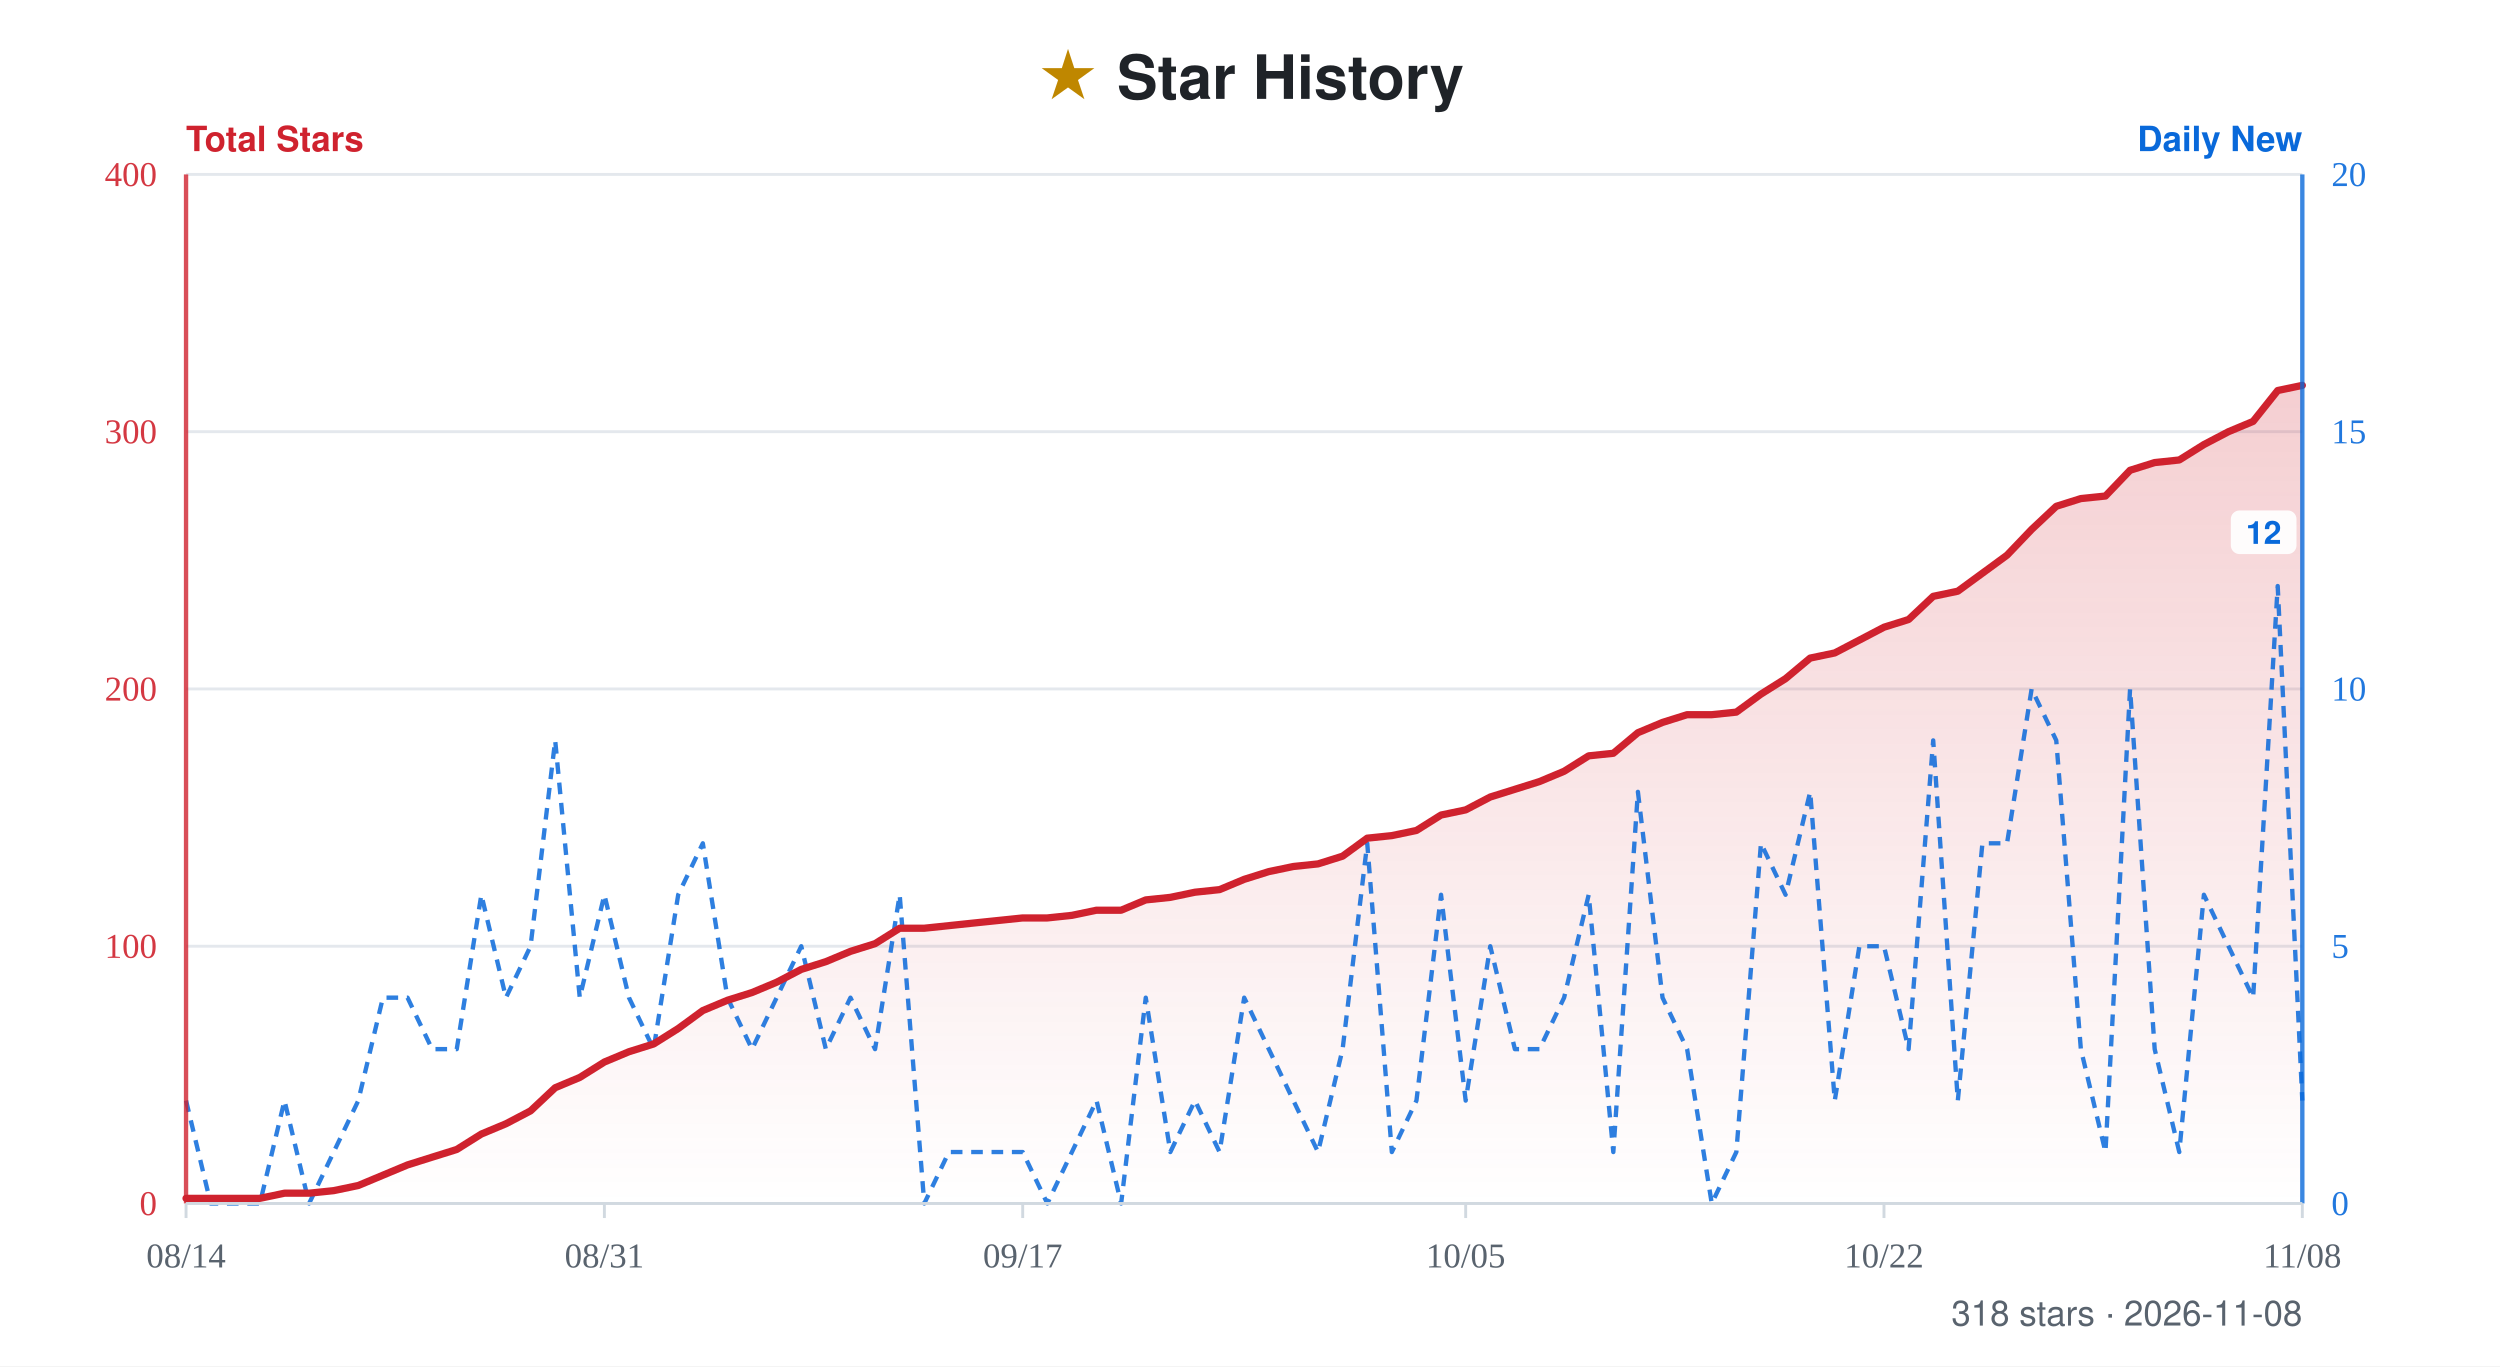
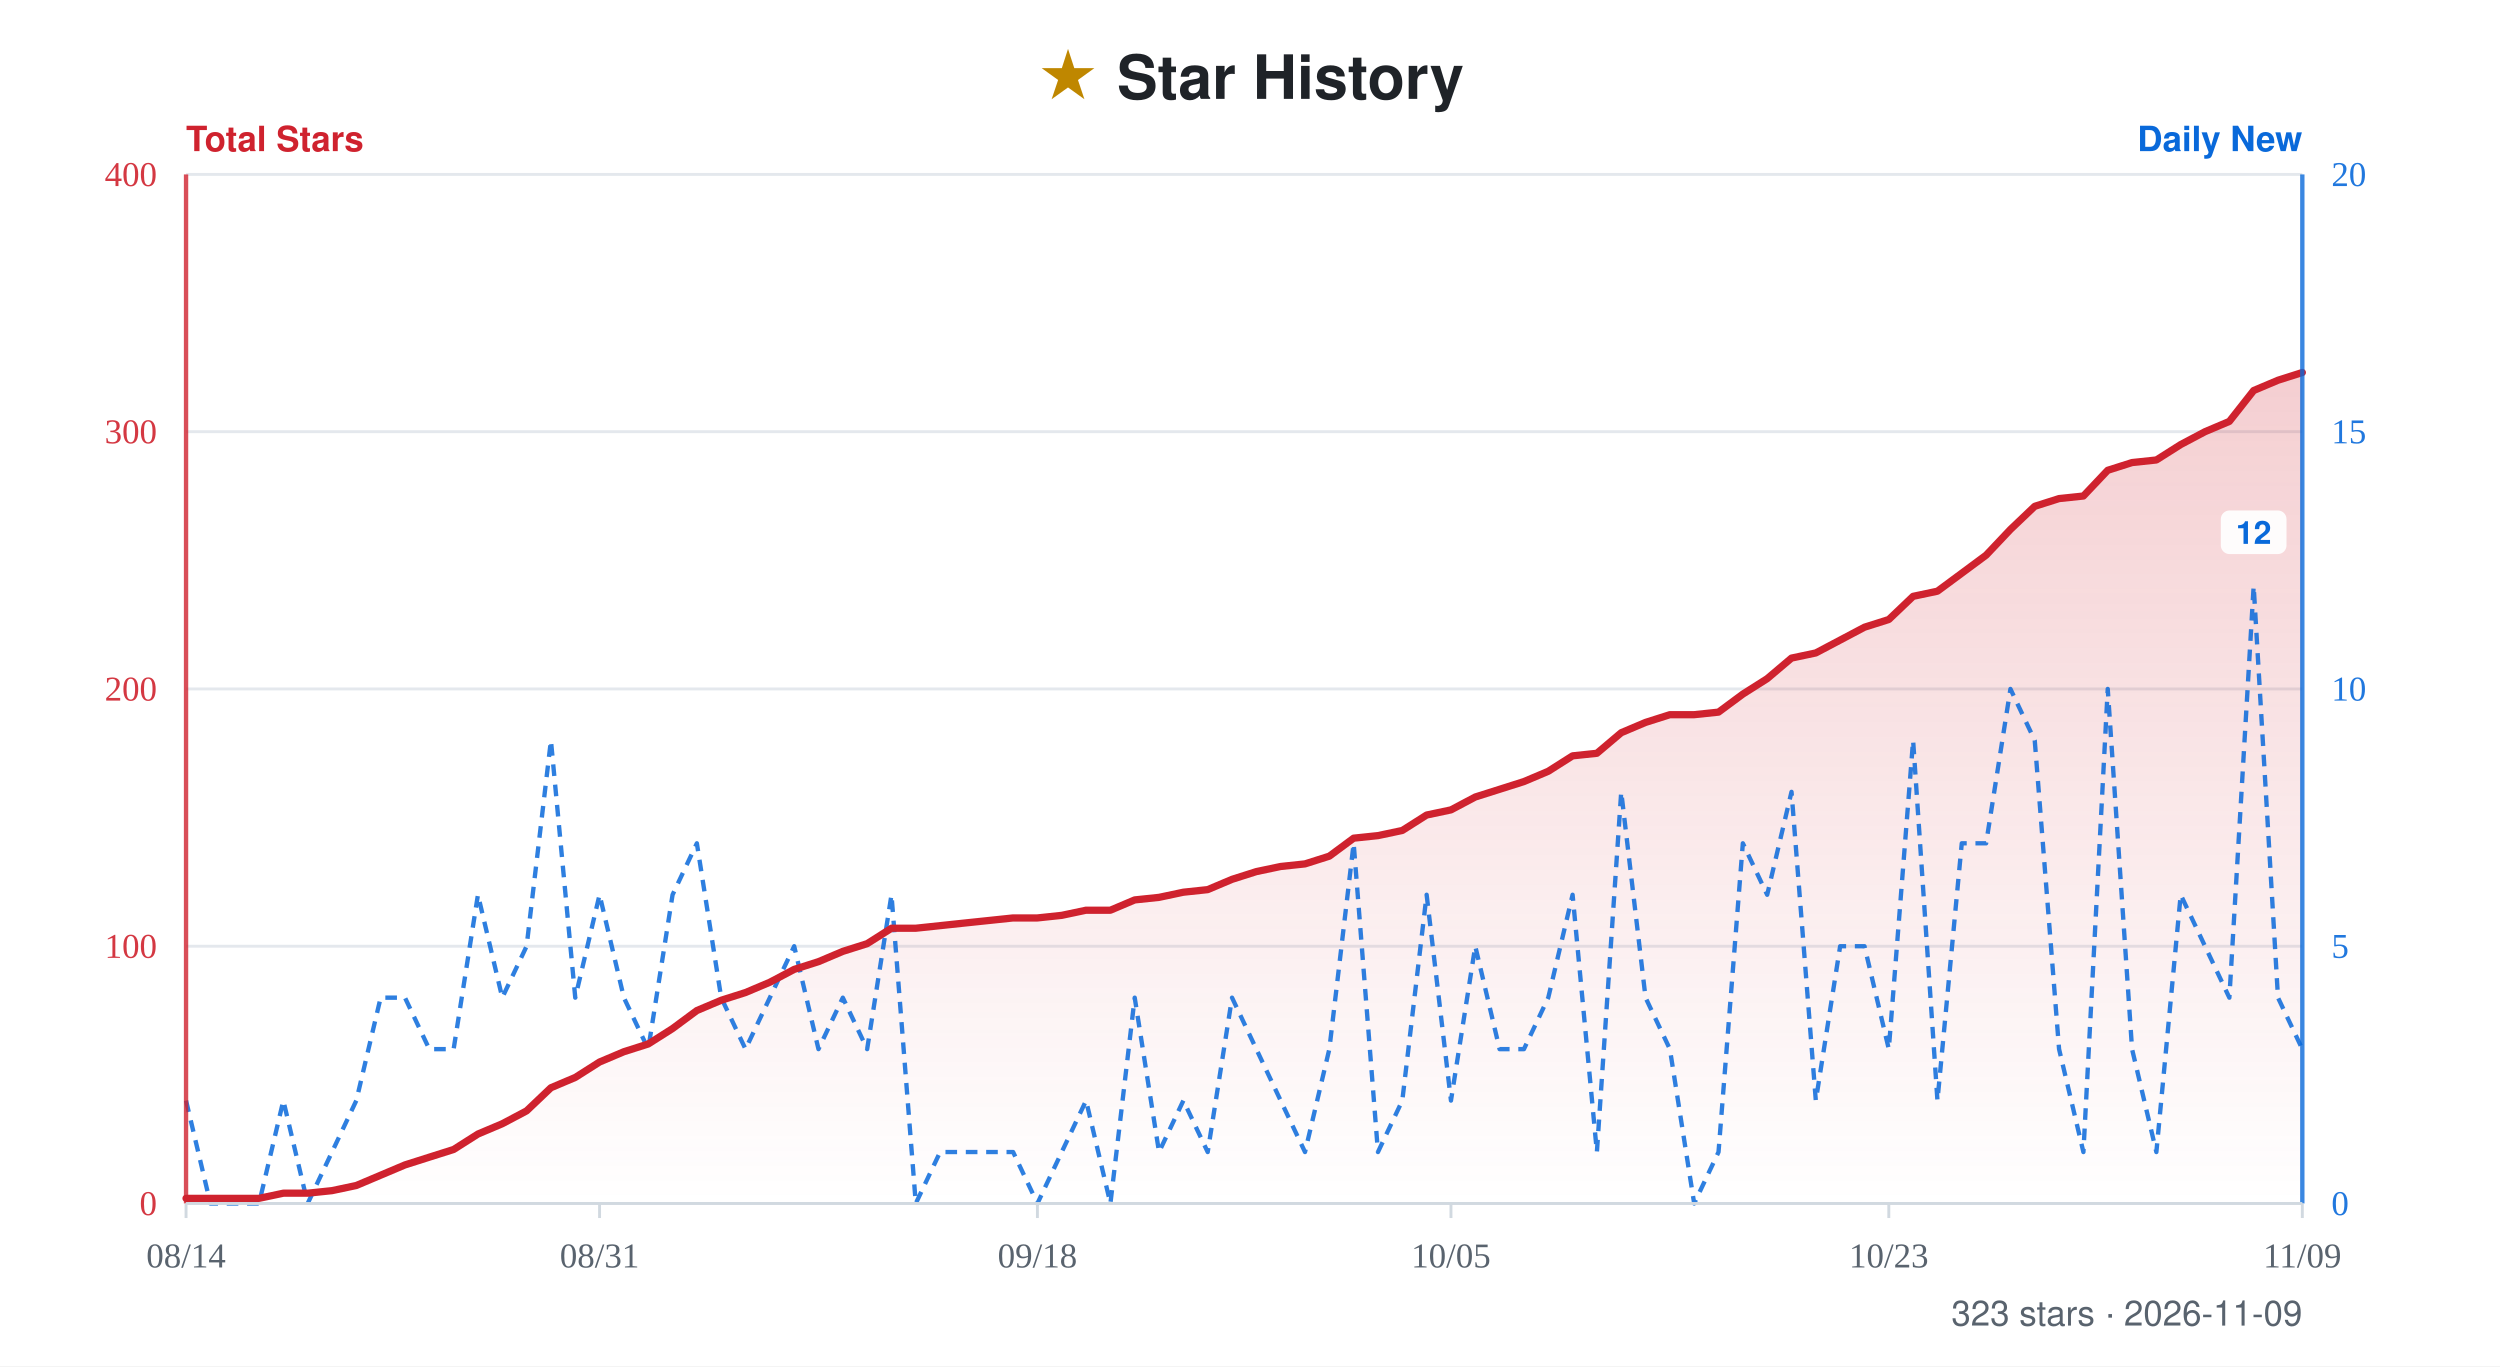
- <svg xmlns="http://www.w3.org/2000/svg" width="860" height="470" viewBox="0 0 860 470" role="img" aria-label="Star history for xiajiajun516/dsh-config-manager: 318 stars, series from 2026-08-14 to 2026-11-08">
+ <svg xmlns="http://www.w3.org/2000/svg" width="860" height="470" viewBox="0 0 860 470" role="img" aria-label="Star history for xiajiajun516/dsh-config-manager: 323 stars, series from 2026-08-14 to 2026-11-09">
  <defs>
    <linearGradient id="fill" x1="0" y1="0" x2="0" y2="1">
      <stop offset="0%" stop-color="#cf222e" stop-opacity="0.22" />
      <stop offset="100%" stop-color="#cf222e" stop-opacity="0" />
    </linearGradient>
  </defs>
  <rect width="860" height="470" fill="#ffffff" />
  <text x="50%" y="34" text-anchor="middle" font-family="-apple-system, BlinkMacSystemFont, 'Segoe UI', Helvetica, Arial, sans-serif" font-size="21" font-weight="700" fill="#1f2328">
    <tspan fill="#bf8700">★</tspan> Star History</text>
  <text x="64" y="52" font-family="-apple-system, BlinkMacSystemFont, 'Segoe UI', Helvetica, Arial, sans-serif" font-size="12" font-weight="600" fill="#cf222e">Total Stars</text>
  <text x="792" y="52" text-anchor="end" font-family="-apple-system, BlinkMacSystemFont, 'Segoe UI', Helvetica, Arial, sans-serif" font-size="12" font-weight="600" fill="#0969da">Daily New</text>
  <line x1="64" y1="60" x2="792" y2="60" stroke="#e4e8ed" stroke-width="1" />
  <text x="54" y="64" text-anchor="end" font-size="12" fill="#cf222e" opacity="0.9">400</text>
  <text x="802" y="64" text-anchor="start" font-size="12" fill="#0969da" opacity="0.9">20</text>
  <line x1="64" y1="148.5" x2="792" y2="148.5" stroke="#e4e8ed" stroke-width="1" />
  <text x="54" y="152.5" text-anchor="end" font-size="12" fill="#cf222e" opacity="0.9">300</text>
  <text x="802" y="152.5" text-anchor="start" font-size="12" fill="#0969da" opacity="0.9">15</text>
  <line x1="64" y1="237" x2="792" y2="237" stroke="#e4e8ed" stroke-width="1" />
  <text x="54" y="241" text-anchor="end" font-size="12" fill="#cf222e" opacity="0.9">200</text>
  <text x="802" y="241" text-anchor="start" font-size="12" fill="#0969da" opacity="0.9">10</text>
  <line x1="64" y1="325.5" x2="792" y2="325.5" stroke="#e4e8ed" stroke-width="1" />
  <text x="54" y="329.5" text-anchor="end" font-size="12" fill="#cf222e" opacity="0.9">100</text>
  <text x="802" y="329.5" text-anchor="start" font-size="12" fill="#0969da" opacity="0.9">5</text>
  <line x1="64" y1="414" x2="792" y2="414" stroke="#e4e8ed" stroke-width="1" />
  <text x="54" y="418" text-anchor="end" font-size="12" fill="#cf222e" opacity="0.9">0</text>
  <text x="802" y="418" text-anchor="start" font-size="12" fill="#0969da" opacity="0.9">0</text>
-   <path d="M64 414 L64 412.23 L72.47 412.23 L80.93 412.23 L89.4 412.23 L97.86 410.46 L106.33 410.46 L114.79 409.58 L123.26 407.81 L131.72 404.27 L140.19 400.73 L148.65 398.07 L157.12 395.42 L165.58 390.11 L174.05 386.57 L182.51 382.14 L190.98 374.18 L199.44 370.64 L207.91 365.33 L216.37 361.79 L224.84 359.13 L233.3 353.82 L241.77 347.63 L250.23 344.09 L258.7 341.43 L267.16 337.89 L275.63 333.47 L284.09 330.81 L292.56 327.27 L301.02 324.62 L309.49 319.31 L317.95 319.31 L326.42 318.42 L334.88 317.53 L343.35 316.65 L351.81 315.77 L360.28 315.77 L368.74 314.88 L377.21 313.11 L385.67 313.11 L394.14 309.57 L402.6 308.69 L411.07 306.92 L419.53 306.03 L428 302.49 L436.47 299.83 L444.93 298.07 L453.4 297.18 L461.86 294.52 L470.33 288.33 L478.79 287.45 L487.26 285.68 L495.72 280.37 L504.19 278.6 L512.65 274.17 L521.12 271.52 L529.58 268.86 L538.05 265.32 L546.51 260.01 L554.98 259.13 L563.44 252.05 L571.91 248.51 L580.37 245.85 L588.84 245.85 L597.3 244.97 L605.77 238.77 L614.23 233.46 L622.7 226.38 L631.16 224.61 L639.63 220.19 L648.09 215.76 L656.56 213.11 L665.02 205.14 L673.49 203.37 L681.95 197.18 L690.42 190.98 L698.88 182.13 L707.35 174.17 L715.81 171.51 L724.28 170.63 L732.74 161.78 L741.21 159.12 L749.67 158.23 L758.14 152.93 L766.6 148.5 L775.07 144.96 L783.53 134.34 L792 132.57 L792 414 Z" fill="url(#fill)" />
-   <path d="M64 378.6 L72.47 414 L80.93 414 L89.4 414 L97.86 378.6 L106.33 414 L114.79 396.3 L123.26 378.6 L131.72 343.2 L140.19 343.2 L148.65 360.9 L157.12 360.9 L165.58 307.8 L174.05 343.2 L182.51 325.5 L190.98 254.7 L199.44 343.2 L207.91 307.8 L216.37 343.2 L224.84 360.9 L233.3 307.8 L241.77 290.1 L250.23 343.2 L258.7 360.9 L267.16 343.2 L275.63 325.5 L284.09 360.9 L292.56 343.2 L301.02 360.9 L309.49 307.8 L317.95 414 L326.42 396.3 L334.88 396.3 L343.35 396.3 L351.81 396.3 L360.28 414 L368.74 396.3 L377.21 378.6 L385.67 414 L394.14 343.2 L402.6 396.3 L411.07 378.6 L419.53 396.3 L428 343.2 L436.47 360.9 L444.93 378.6 L453.4 396.3 L461.86 360.9 L470.33 290.1 L478.79 396.3 L487.26 378.6 L495.72 307.8 L504.19 378.6 L512.65 325.5 L521.12 360.9 L529.58 360.9 L538.05 343.2 L546.51 307.8 L554.98 396.3 L563.44 272.4 L571.91 343.2 L580.37 360.9 L588.84 414 L597.3 396.3 L605.77 290.1 L614.23 307.8 L622.7 272.4 L631.16 378.6 L639.63 325.5 L648.09 325.5 L656.56 360.9 L665.02 254.7 L673.49 378.6 L681.95 290.1 L690.42 290.1 L698.88 237 L707.35 254.7 L715.81 360.9 L724.28 396.3 L732.74 237 L741.21 360.9 L749.67 396.3 L758.14 307.8 L766.6 325.5 L775.07 343.2 L783.53 201.6 L792 378.6" fill="none" stroke="#0969da" stroke-width="1.5" stroke-dasharray="4 3" stroke-linejoin="round" opacity="0.85" />
+   <path d="M64 414 L64 412.23 L72.37 412.23 L80.74 412.23 L89.1 412.23 L97.47 410.46 L105.84 410.46 L114.21 409.58 L122.57 407.81 L130.94 404.27 L139.31 400.73 L147.68 398.07 L156.05 395.42 L164.41 390.11 L172.78 386.57 L181.15 382.14 L189.52 374.18 L197.89 370.64 L206.25 365.33 L214.62 361.79 L222.99 359.13 L231.36 353.82 L239.72 347.63 L248.09 344.09 L256.46 341.43 L264.83 337.89 L273.2 333.47 L281.56 330.81 L289.93 327.27 L298.3 324.62 L306.67 319.31 L315.03 319.31 L323.4 318.42 L331.77 317.53 L340.14 316.65 L348.51 315.77 L356.87 315.77 L365.24 314.88 L373.61 313.11 L381.98 313.11 L390.34 309.57 L398.71 308.69 L407.08 306.92 L415.45 306.03 L423.82 302.49 L432.18 299.83 L440.55 298.07 L448.92 297.18 L457.29 294.52 L465.66 288.33 L474.02 287.45 L482.39 285.68 L490.76 280.37 L499.13 278.6 L507.49 274.17 L515.86 271.52 L524.23 268.86 L532.6 265.32 L540.97 260.01 L549.33 259.13 L557.7 252.05 L566.07 248.51 L574.44 245.85 L582.8 245.85 L591.17 244.97 L599.54 238.77 L607.91 233.46 L616.28 226.38 L624.64 224.61 L633.01 220.19 L641.38 215.76 L649.75 213.11 L658.11 205.14 L666.48 203.37 L674.85 197.18 L683.22 190.98 L691.59 182.13 L699.95 174.17 L708.32 171.51 L716.69 170.63 L725.06 161.78 L733.43 159.12 L741.79 158.23 L750.16 152.93 L758.53 148.5 L766.9 144.96 L775.26 134.34 L783.63 130.8 L792 128.14 L792 414 Z" fill="url(#fill)" />
+   <path d="M64 378.6 L72.37 414 L80.74 414 L89.1 414 L97.47 378.6 L105.84 414 L114.21 396.3 L122.57 378.6 L130.94 343.2 L139.31 343.2 L147.68 360.9 L156.05 360.9 L164.41 307.8 L172.78 343.2 L181.15 325.5 L189.52 254.7 L197.89 343.2 L206.25 307.8 L214.62 343.2 L222.99 360.9 L231.36 307.8 L239.72 290.1 L248.09 343.2 L256.46 360.9 L264.83 343.2 L273.2 325.5 L281.56 360.9 L289.93 343.2 L298.3 360.9 L306.67 307.8 L315.03 414 L323.4 396.3 L331.77 396.3 L340.14 396.3 L348.51 396.3 L356.87 414 L365.24 396.3 L373.61 378.6 L381.98 414 L390.34 343.2 L398.71 396.3 L407.08 378.6 L415.45 396.3 L423.82 343.2 L432.18 360.9 L440.55 378.6 L448.92 396.3 L457.29 360.9 L465.66 290.1 L474.02 396.3 L482.39 378.6 L490.76 307.8 L499.13 378.6 L507.49 325.5 L515.86 360.9 L524.23 360.9 L532.6 343.2 L540.97 307.8 L549.33 396.3 L557.7 272.4 L566.07 343.2 L574.44 360.9 L582.8 414 L591.17 396.3 L599.54 290.1 L607.91 307.8 L616.28 272.4 L624.64 378.6 L633.01 325.5 L641.38 325.5 L649.75 360.9 L658.11 254.7 L666.48 378.6 L674.85 290.1 L683.22 290.1 L691.59 237 L699.95 254.7 L708.32 360.9 L716.69 396.3 L725.06 237 L733.43 360.9 L741.79 396.3 L750.16 307.8 L758.53 325.5 L766.9 343.2 L775.26 201.6 L783.63 343.2 L792 360.9" fill="none" stroke="#0969da" stroke-width="1.5" stroke-dasharray="4 3" stroke-linejoin="round" opacity="0.85" />
  <g>
-     <rect x="767.4" y="175.6" width="22.6" height="15" rx="3" fill="#ffffff" opacity="0.92" />
-     <text x="778.7" y="187.1" text-anchor="middle" font-family="-apple-system, BlinkMacSystemFont, 'Segoe UI', Helvetica, Arial, sans-serif" font-size="11" font-weight="600" fill="#0969da">12</text>
+     <rect x="763.96" y="175.6" width="22.6" height="15" rx="3" fill="#ffffff" opacity="0.92" />
+     <text x="775.26" y="187.1" text-anchor="middle" font-family="-apple-system, BlinkMacSystemFont, 'Segoe UI', Helvetica, Arial, sans-serif" font-size="11" font-weight="600" fill="#0969da">12</text>
  </g>
-   <path d="M64 412.23 L72.47 412.23 L80.93 412.23 L89.4 412.23 L97.86 410.46 L106.33 410.46 L114.79 409.58 L123.26 407.81 L131.72 404.27 L140.19 400.73 L148.65 398.07 L157.12 395.42 L165.58 390.11 L174.05 386.57 L182.51 382.14 L190.98 374.18 L199.44 370.64 L207.91 365.33 L216.37 361.79 L224.84 359.13 L233.3 353.82 L241.77 347.63 L250.23 344.09 L258.7 341.43 L267.16 337.89 L275.63 333.47 L284.09 330.81 L292.56 327.27 L301.02 324.62 L309.49 319.31 L317.95 319.31 L326.42 318.42 L334.88 317.53 L343.35 316.65 L351.81 315.77 L360.28 315.77 L368.74 314.88 L377.21 313.11 L385.67 313.11 L394.14 309.57 L402.6 308.69 L411.07 306.92 L419.53 306.03 L428 302.49 L436.47 299.83 L444.93 298.07 L453.4 297.18 L461.86 294.52 L470.33 288.33 L478.79 287.45 L487.26 285.68 L495.72 280.37 L504.19 278.6 L512.65 274.17 L521.12 271.52 L529.58 268.86 L538.05 265.32 L546.51 260.01 L554.98 259.13 L563.44 252.05 L571.91 248.51 L580.37 245.85 L588.84 245.85 L597.3 244.97 L605.77 238.77 L614.23 233.46 L622.7 226.38 L631.16 224.61 L639.63 220.19 L648.09 215.76 L656.56 213.11 L665.02 205.14 L673.49 203.37 L681.95 197.18 L690.42 190.98 L698.88 182.13 L707.35 174.17 L715.81 171.51 L724.28 170.63 L732.74 161.78 L741.21 159.12 L749.67 158.23 L758.14 152.93 L766.6 148.5 L775.07 144.96 L783.53 134.34 L792 132.57" fill="none" stroke="#cf222e" stroke-width="2.5" stroke-linejoin="round" stroke-linecap="round" />
+   <path d="M64 412.23 L72.37 412.23 L80.74 412.23 L89.1 412.23 L97.47 410.46 L105.84 410.46 L114.21 409.58 L122.57 407.81 L130.94 404.27 L139.31 400.73 L147.68 398.07 L156.05 395.42 L164.41 390.11 L172.78 386.57 L181.15 382.14 L189.52 374.18 L197.89 370.64 L206.25 365.33 L214.62 361.79 L222.99 359.13 L231.36 353.82 L239.72 347.63 L248.09 344.09 L256.46 341.43 L264.83 337.89 L273.2 333.47 L281.56 330.81 L289.93 327.27 L298.3 324.62 L306.67 319.31 L315.03 319.31 L323.4 318.42 L331.77 317.53 L340.14 316.65 L348.51 315.77 L356.87 315.77 L365.24 314.88 L373.61 313.11 L381.98 313.11 L390.34 309.57 L398.71 308.69 L407.08 306.92 L415.45 306.03 L423.82 302.49 L432.18 299.83 L440.55 298.07 L448.92 297.18 L457.29 294.52 L465.66 288.33 L474.02 287.45 L482.39 285.68 L490.76 280.37 L499.13 278.6 L507.49 274.17 L515.86 271.52 L524.23 268.86 L532.6 265.32 L540.97 260.01 L549.33 259.13 L557.7 252.05 L566.07 248.51 L574.44 245.85 L582.8 245.85 L591.17 244.97 L599.54 238.77 L607.91 233.46 L616.28 226.38 L624.64 224.61 L633.01 220.19 L641.38 215.76 L649.75 213.11 L658.11 205.14 L666.48 203.37 L674.85 197.18 L683.22 190.98 L691.59 182.13 L699.95 174.17 L708.32 171.51 L716.69 170.63 L725.06 161.78 L733.43 159.12 L741.79 158.23 L750.16 152.93 L758.53 148.5 L766.9 144.96 L775.26 134.34 L783.63 130.8 L792 128.14" fill="none" stroke="#cf222e" stroke-width="2.5" stroke-linejoin="round" stroke-linecap="round" />
  <line x1="64" y1="60" x2="64" y2="414" stroke="#cf222e" stroke-width="1.5" opacity="0.8" />
  <line x1="792" y1="60" x2="792" y2="414" stroke="#0969da" stroke-width="1.5" opacity="0.8" />
  <line x1="64" y1="414" x2="792" y2="414" stroke="#d1d9e0" stroke-width="1" />
  <line x1="64" y1="414" x2="64" y2="419" stroke="#d1d9e0" stroke-width="1" />
  <text x="64" y="436" text-anchor="middle" font-size="12" fill="#59636e">08/14</text>
-   <line x1="207.91" y1="414" x2="207.91" y2="419" stroke="#d1d9e0" stroke-width="1" />
-   <text x="207.91" y="436" text-anchor="middle" font-size="12" fill="#59636e">08/31</text>
-   <line x1="351.81" y1="414" x2="351.81" y2="419" stroke="#d1d9e0" stroke-width="1" />
-   <text x="351.81" y="436" text-anchor="middle" font-size="12" fill="#59636e">09/17</text>
-   <line x1="504.19" y1="414" x2="504.19" y2="419" stroke="#d1d9e0" stroke-width="1" />
-   <text x="504.19" y="436" text-anchor="middle" font-size="12" fill="#59636e">10/05</text>
-   <line x1="648.09" y1="414" x2="648.09" y2="419" stroke="#d1d9e0" stroke-width="1" />
-   <text x="648.09" y="436" text-anchor="middle" font-size="12" fill="#59636e">10/22</text>
+   <line x1="206.25" y1="414" x2="206.25" y2="419" stroke="#d1d9e0" stroke-width="1" />
+   <text x="206.25" y="436" text-anchor="middle" font-size="12" fill="#59636e">08/31</text>
+   <line x1="356.87" y1="414" x2="356.87" y2="419" stroke="#d1d9e0" stroke-width="1" />
+   <text x="356.87" y="436" text-anchor="middle" font-size="12" fill="#59636e">09/18</text>
+   <line x1="499.13" y1="414" x2="499.13" y2="419" stroke="#d1d9e0" stroke-width="1" />
+   <text x="499.13" y="436" text-anchor="middle" font-size="12" fill="#59636e">10/05</text>
+   <line x1="649.75" y1="414" x2="649.75" y2="419" stroke="#d1d9e0" stroke-width="1" />
+   <text x="649.75" y="436" text-anchor="middle" font-size="12" fill="#59636e">10/23</text>
  <line x1="792" y1="414" x2="792" y2="419" stroke="#d1d9e0" stroke-width="1" />
-   <text x="792" y="436" text-anchor="middle" font-size="12" fill="#59636e">11/08</text>
-   <text x="792" y="456" text-anchor="end" font-family="-apple-system, BlinkMacSystemFont, 'Segoe UI', Helvetica, Arial, sans-serif" font-size="12" fill="#59636e">318 stars · 2026-11-08</text>
+   <text x="792" y="436" text-anchor="middle" font-size="12" fill="#59636e">11/09</text>
+   <text x="792" y="456" text-anchor="end" font-family="-apple-system, BlinkMacSystemFont, 'Segoe UI', Helvetica, Arial, sans-serif" font-size="12" fill="#59636e">323 stars · 2026-11-09</text>
</svg>
